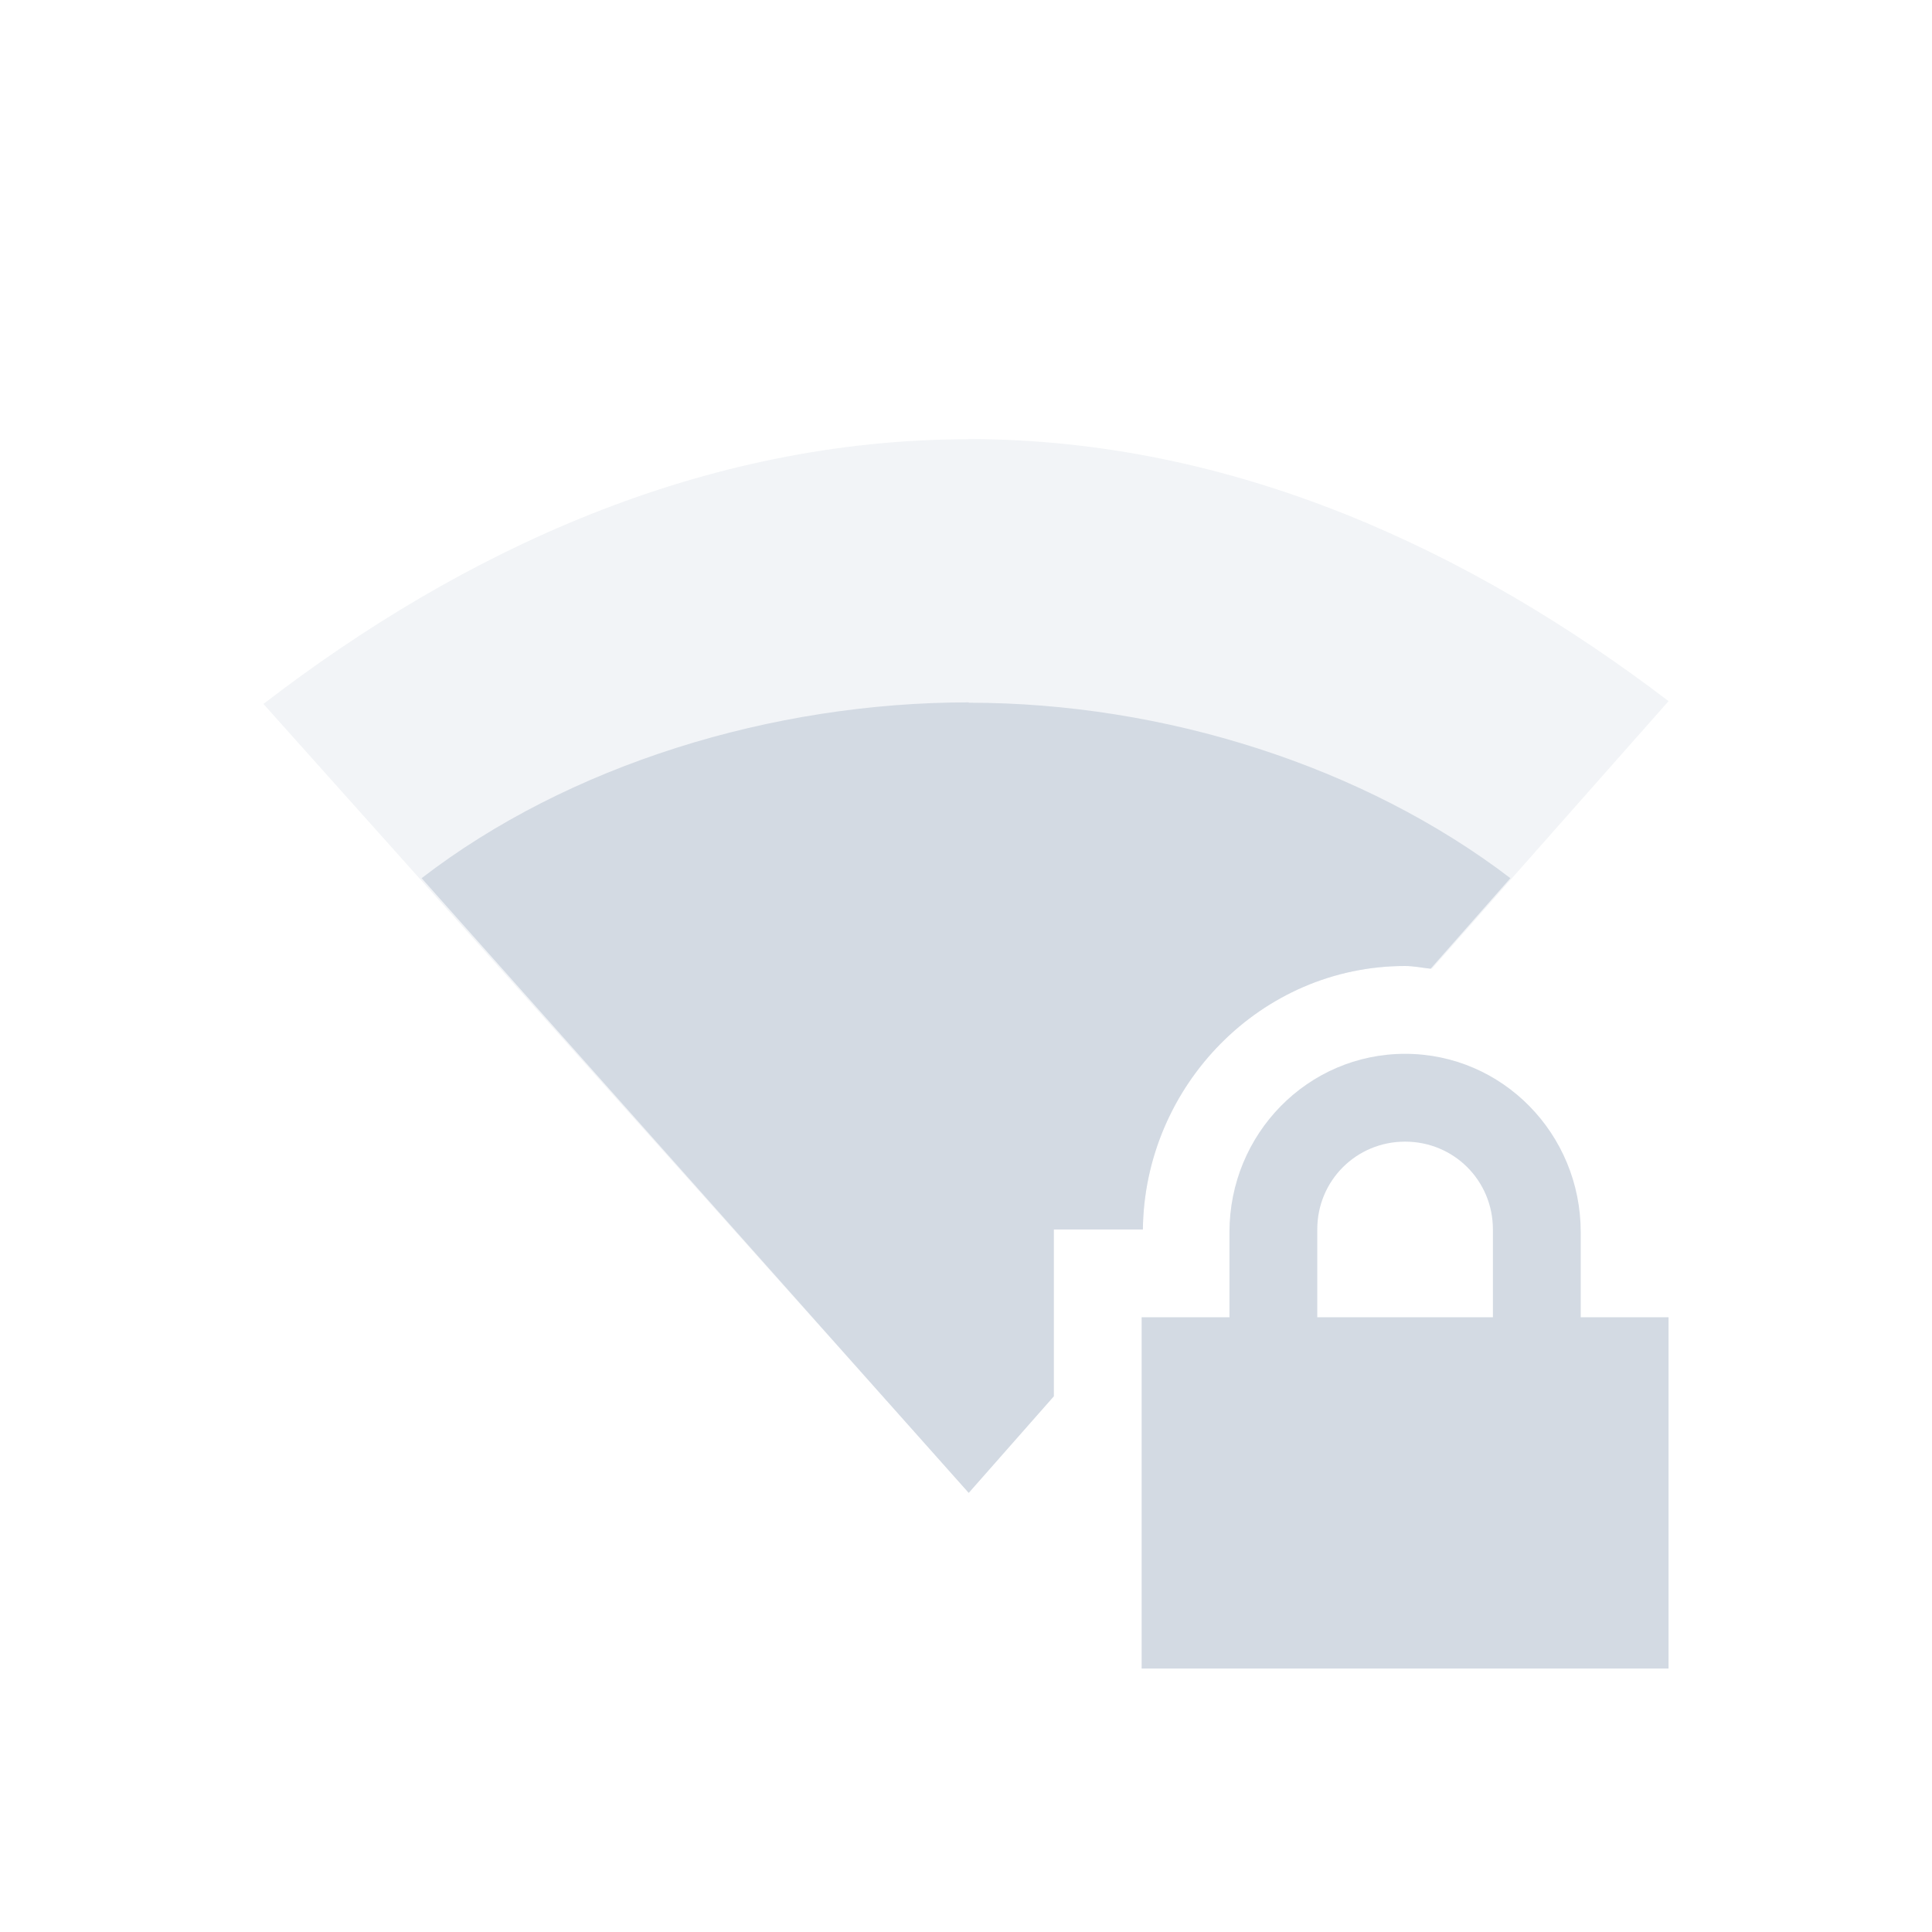
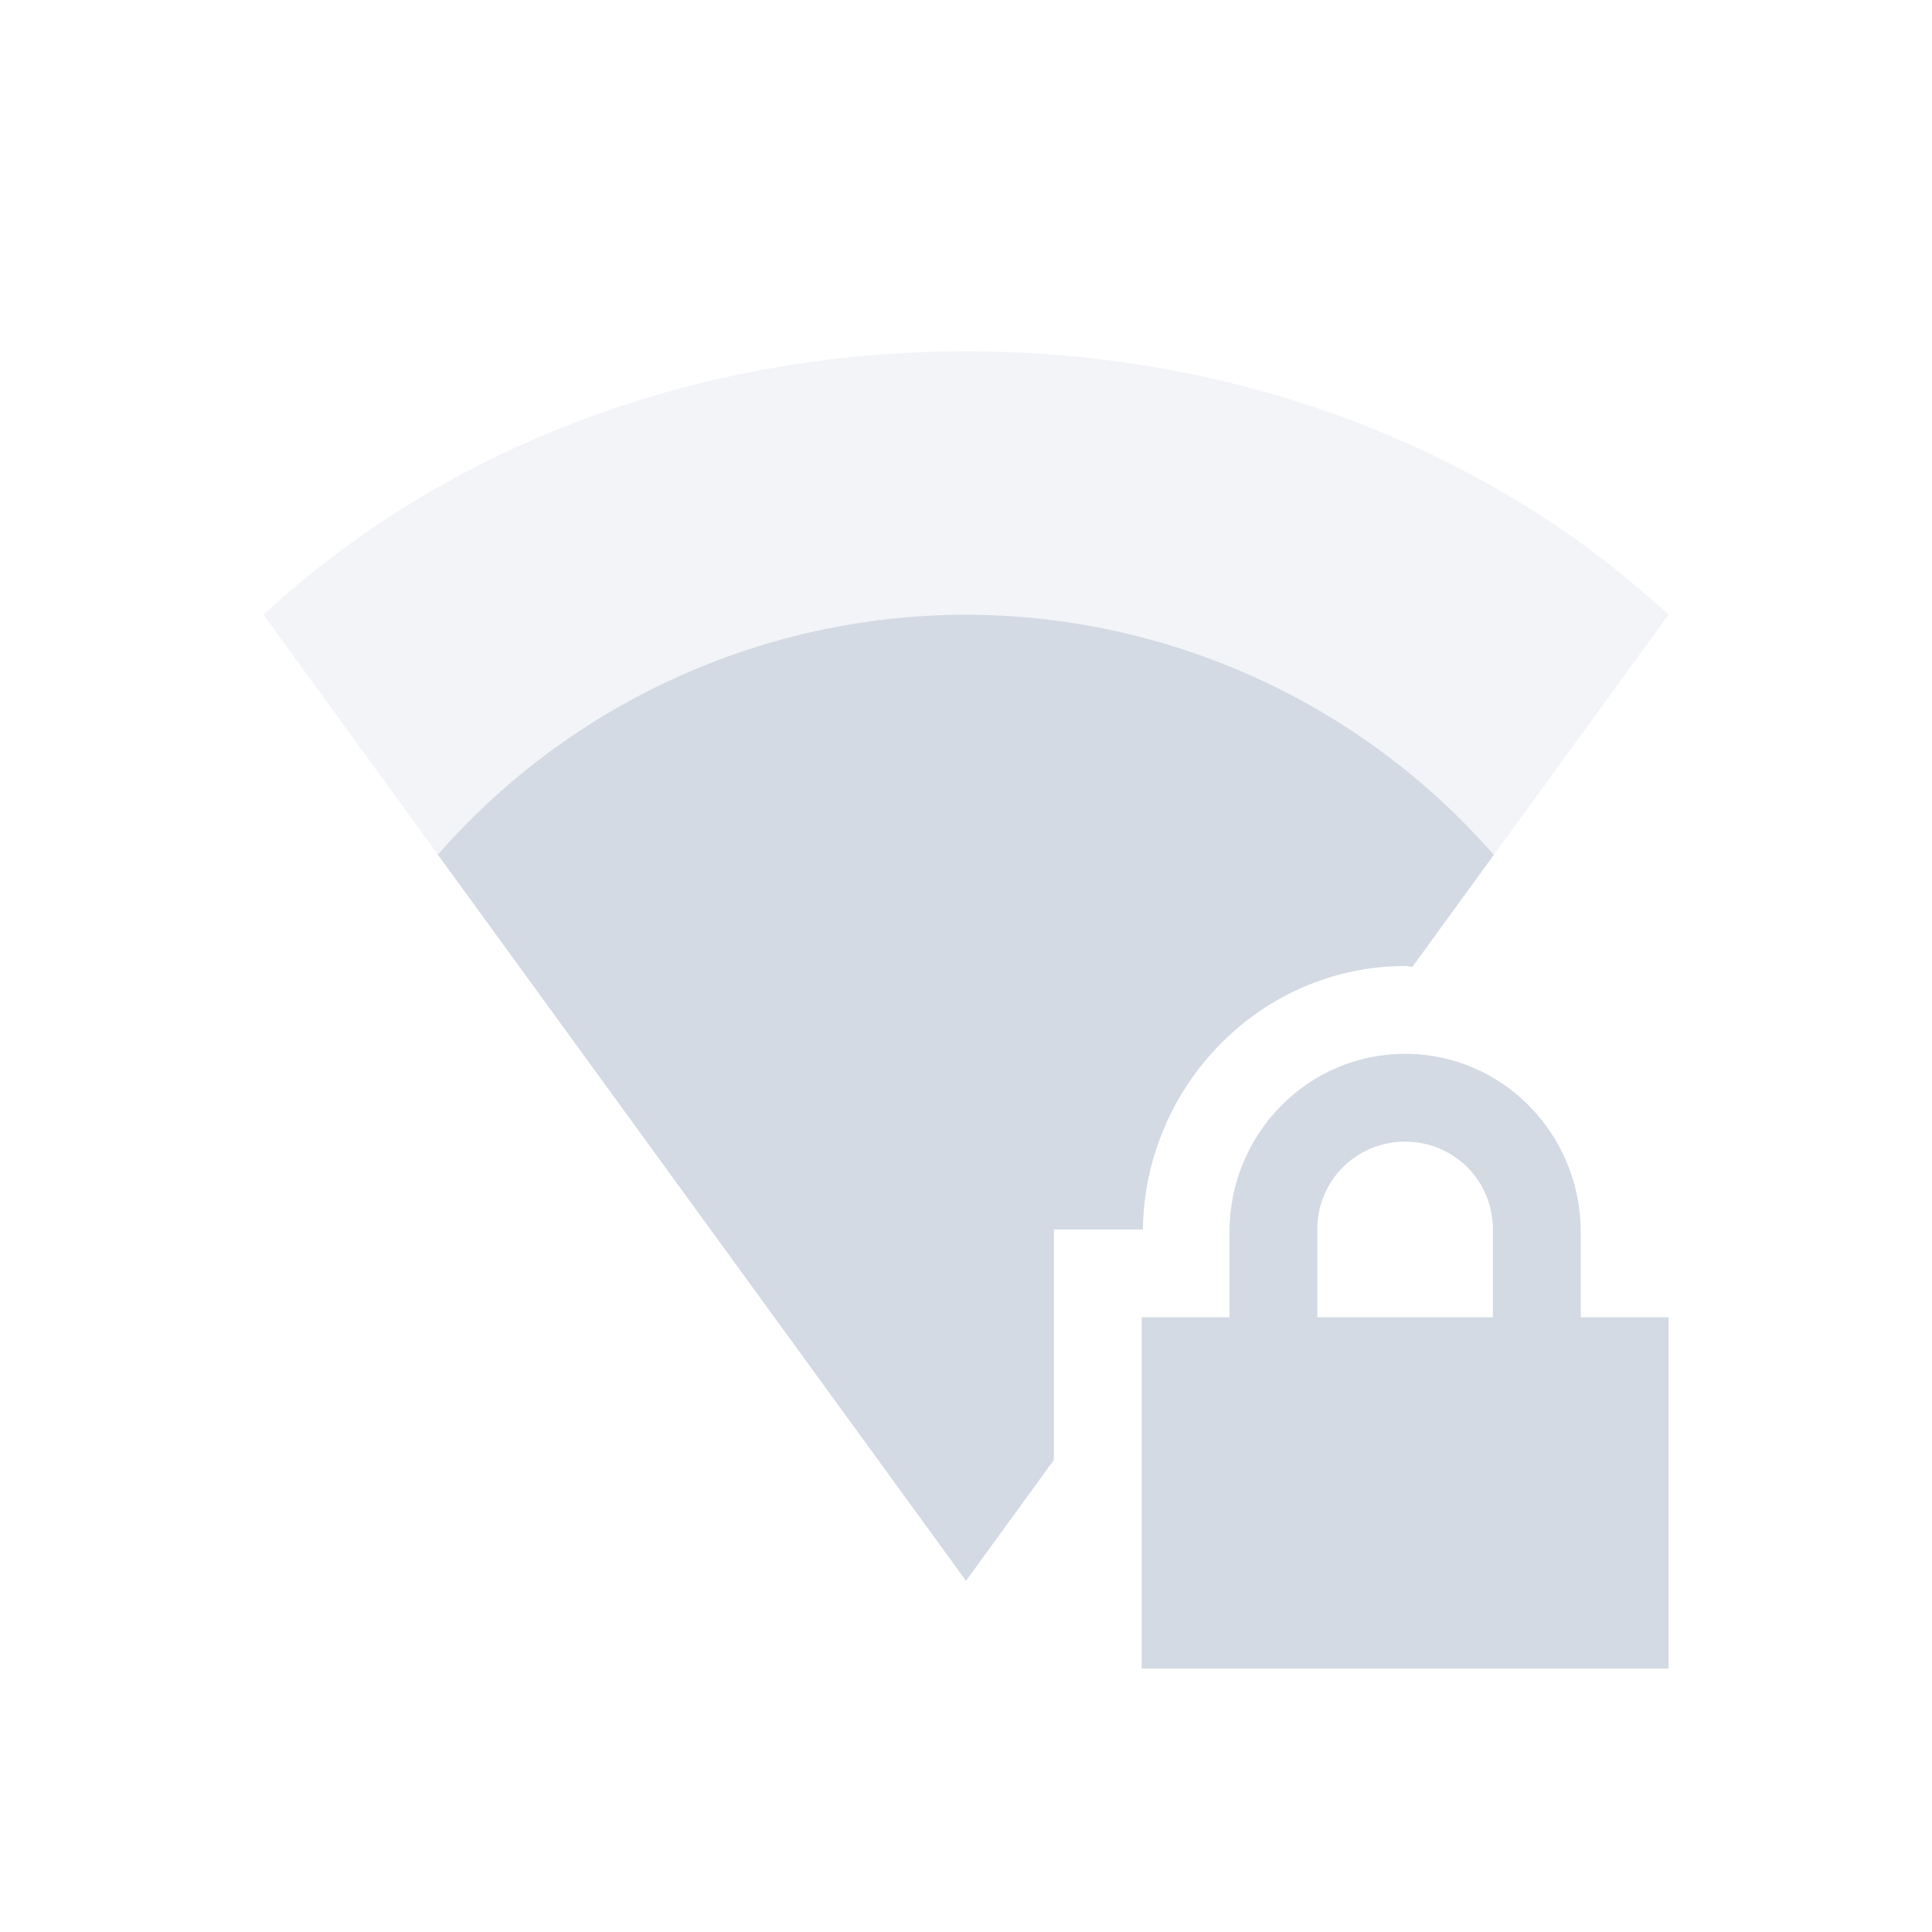
<svg xmlns="http://www.w3.org/2000/svg" width="22" height="22" version="1.1">
  <defs>
    <style id="current-color-scheme" type="text/css">
   .ColorScheme-Text { color:#d3dae3; } .ColorScheme-Highlight { color:#5294e2; }
  </style>
  </defs>
-   <path style="fill:currentColor" class="ColorScheme-Text" d="m 16,12 c -1.108,0 -2,0.911 -2,2.031 L 14,15 l -1,0 0,4 6,0 0,-4 -1,0 0,-0.969 c 0,-1.12 -0.892,-2.031 -2,-2.031 z m 0,1 c 0.554,0 1,0.442 1,1 l 0,1 -2,0 0,-1 c 0,-0.558 0.446,-1 1,-1 z" />
-   <path style="opacity:0.3;fill:currentColor" class="ColorScheme-Text" d="M 11.029 5 L 11.031 5.002 C 7.997 5.002 5.265 6.272 3 8.016 L 11.031 16.996 L 12 15.9 L 12 14 L 13.014 14 C 13.033 12.365 14.356 11 16 11 C 16.104 11 16.203 11.021 16.305 11.031 L 19 7.984 C 16.742 6.263 14.04 5 11.029 5 z" />
-   <path style="fill:currentColor" class="ColorScheme-Text" d="M 11.031 7.998 C 8.788 7.998 6.475 8.711 4.801 10 L 11.031 17 L 12 15.9 L 12 14 L 13.014 14 C 13.033 12.365 14.356 11 16 11 C 16.1 11 16.194 11.021 16.291 11.031 L 17.199 10 C 15.532 8.727 13.259 8.002 11.033 8.002 L 11.031 7.998 z" />
+   <path style="fill:currentColor" class="ColorScheme-Text" d="M 16 12 C 14.892 12 14 12.911 14 14.031 L 14 15 L 13 15 L 13 19 L 19 19 L 19 15 L 18 15 L 18 14.031 C 18 12.911 17.108 12 16 12 z M 16 13 C 16.554 13 17 13.442 17 14 L 17 15 L 15 15 L 15 14 C 15 13.442 15.446 13 16 13 z" />
+   <path style="opacity:0.3;fill:currentColor" class="ColorScheme-Text" d="M 11 4 C 7.949 4 5.081 5.073 3 7 L 11 18 L 12 16.625 L 12 14 L 13.014 14 C 13.033 12.365 14.356 11 16 11 C 16.029 11 16.055 11.009 16.084 11.01 L 19 7 C 16.919 5.073 14.051 4 11 4 z" />
+   <path style="fill:currentColor" class="ColorScheme-Text" d="M 11 7 A 8 8 0 0 0 4.986 9.732 L 11 18 L 12 16.625 L 12 14 L 13.014 14 C 13.033 12.365 14.356 11 16 11 C 16.029 11 16.055 11.007 16.084 11.008 L 17.01 9.734 A 8 8 0 0 0 11 7 z" />
</svg>
